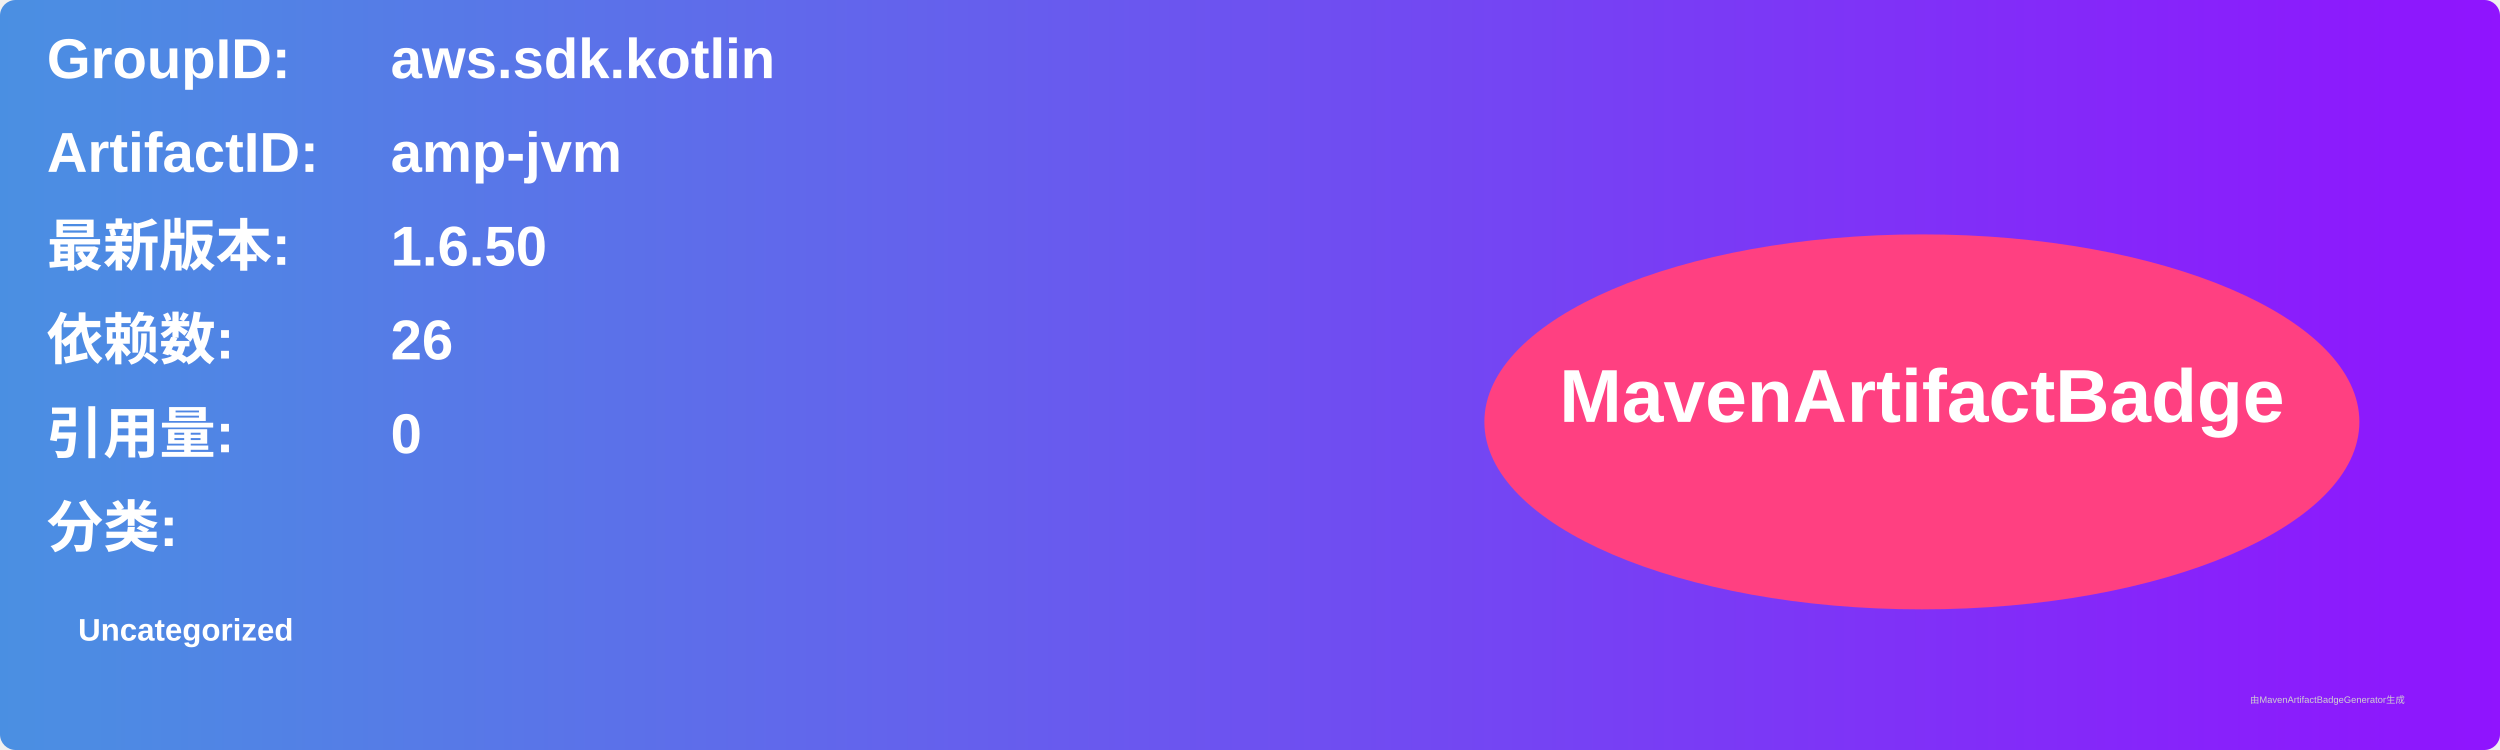
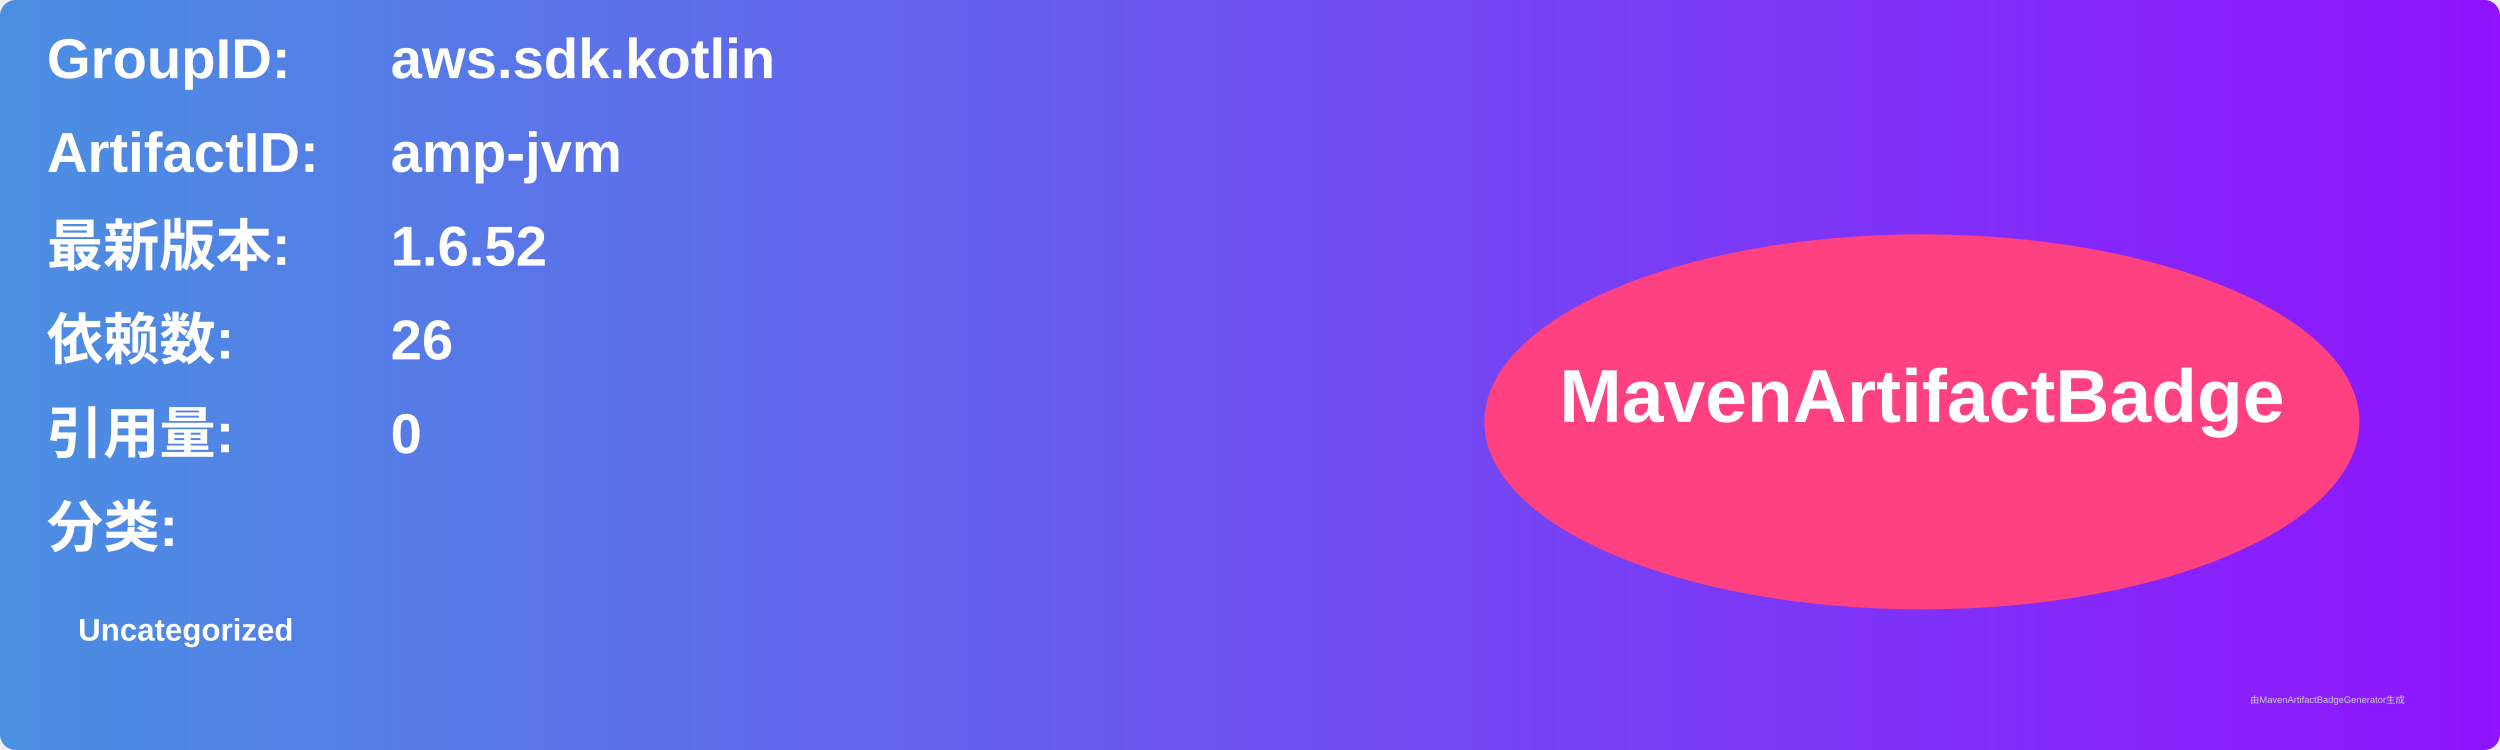
<svg xmlns="http://www.w3.org/2000/svg" width="800" height="240" viewBox="0 0 800 240">
  <linearGradient id="grad" x1="0%" y1="0%" x2="100%" y2="0%">
    <stop offset="0%" stop-color="#4a90e2" />
    <stop offset="100%" stop-color="#9013fe" />
  </linearGradient>
  <rect width="100%" height="100%" rx="5" ry="5" fill="url(#grad)" />
  <g transform="translate(15, 15)">
    <text x="0" y="10" font-family="Arial" font-size="18" fill="white" font-weight="bold" width="260">GroupID:</text>
    <text x="110" y="10" font-family="Arial" font-size="18" fill="white" font-weight="bold" width="460">aws.sdk.kotlin</text>
    <text x="0" y="40" font-family="Arial" font-size="18" fill="white" font-weight="bold" width="260">ArtifactID:</text>
    <text x="110" y="40" font-family="Arial" font-size="18" fill="white" font-weight="bold" width="460">amp-jvm</text>
    <text x="0" y="70" font-family="Arial" font-size="18" fill="white" font-weight="bold">最新版本:</text>
    <text x="110" y="70" font-family="Arial" font-size="18" fill="white" font-weight="bold">
-       <tspan font-weight="bold">1.6.50</tspan>
+       <tspan font-weight="bold">1.6.52</tspan>
    </text>
    <text x="0" y="100" font-family="Arial" font-size="18" fill="white" font-weight="bold">依赖数: </text>
    <text x="110" y="100" font-family="Arial" font-size="18" fill="white">
      <tspan font-weight="bold">26</tspan>
    </text>
    <text x="0" y="130" font-family="Arial" font-size="18" fill="white" font-weight="bold">引用量: </text>
    <text x="110" y="130" font-family="Arial" font-size="18" fill="white">
      <tspan font-weight="bold">0</tspan>
    </text>
    <text x="0" y="160" font-family="Arial" font-size="18" fill="white" font-weight="bold">分类:</text>
    <text x="10" y="190" font-family="Arial" font-size="10" fill="white">
      <tspan font-weight="bold">Uncategorized</tspan>
    </text>
    <ellipse cx="600" cy="120" rx="140" ry="60" fill="#ff4081" />
    <text x="600" y="120" text-anchor="middle" font-family="Arial" font-size="24" fill="white" font-weight="bold">MavenArtifactBadge</text>
  </g>
  <text x="720" y="225" font-family="Arial" font-size="3" fill="#d0d0d0">由MavenArtifactBadgeGenerator生成</text>
</svg>
